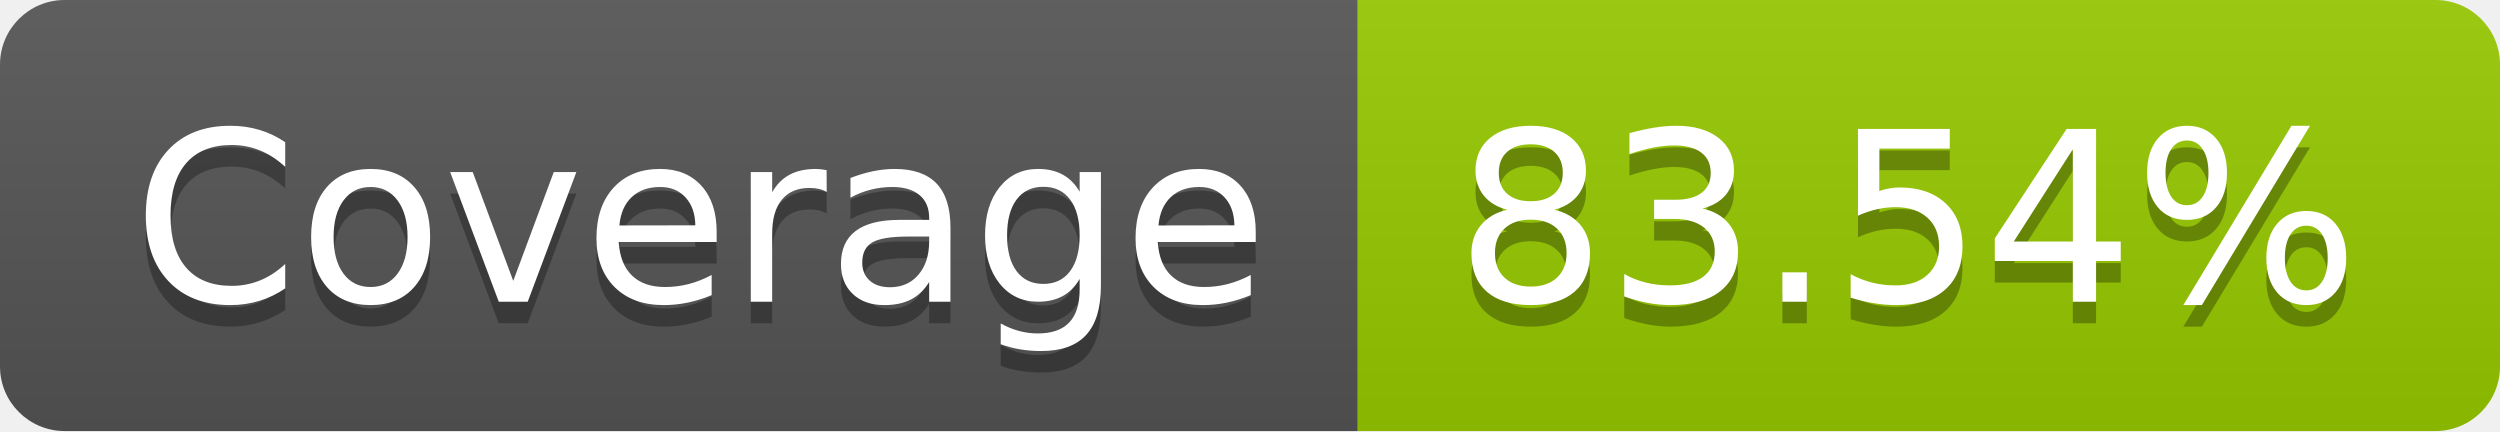
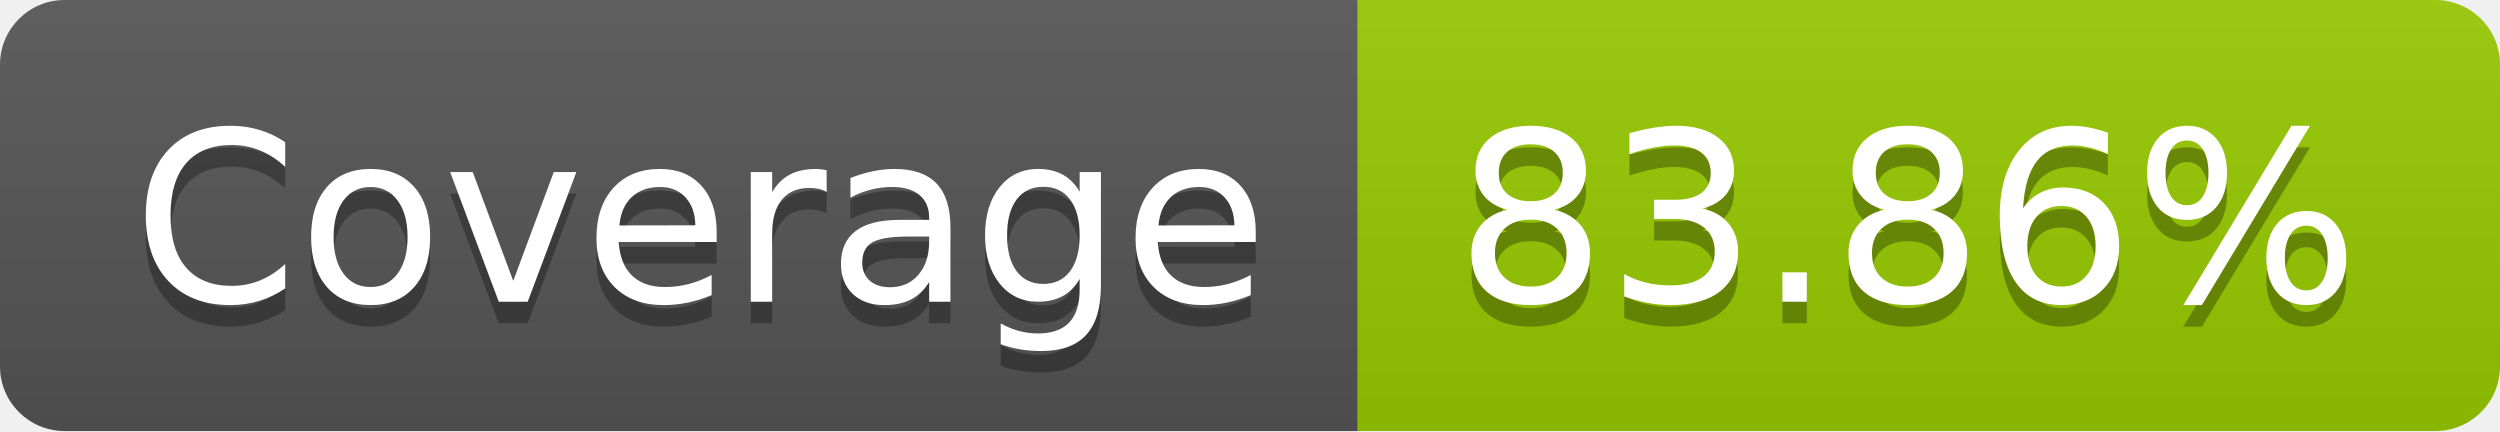
- <svg xmlns="http://www.w3.org/2000/svg" width="116" height="20" role="img" aria-label="Coverage: 83.54%">
+ <svg xmlns="http://www.w3.org/2000/svg" width="116" height="20" role="img" aria-label="Coverage: 83.86%">
  <linearGradient id="s" x2="0" y2="100%">
    <stop offset="0" stop-color="#bbb" stop-opacity=".1" />
    <stop offset="1" stop-opacity=".1" />
  </linearGradient>
  <clipPath id="r">
    <rect width="116" height="20" rx="3" fill="#fff" />
  </clipPath>
  <g clip-path="url(#r)">
    <rect width="63" height="20" fill="#555" />
    <rect x="63" width="53" height="20" fill="#97ca00" />
    <rect width="116" height="20" fill="url(#s)" />
  </g>
  <g fill="#fff" text-anchor="middle" font-family="Verdana,Geneva,DejaVu Sans,sans-serif" text-rendering="geometricPrecision" font-size="110">
    <text aria-hidden="true" x="325" y="150" fill="#010101" fill-opacity=".3" transform="scale(.1)" textLength="530">Coverage</text>
    <text x="325" y="140" transform="scale(.1)" fill="#fff" textLength="530">Coverage</text>
-     <text aria-hidden="true" x="885" y="150" fill="#010101" fill-opacity=".3" transform="scale(.1)" textLength="430">83.54%</text>
-     <text x="885" y="140" transform="scale(.1)" fill="#fff" textLength="430">83.54%</text>
+     <text aria-hidden="true" x="885" y="150" fill="#010101" fill-opacity=".3" transform="scale(.1)" textLength="430">83.86%</text>
+     <text x="885" y="140" transform="scale(.1)" fill="#fff" textLength="430">83.86%</text>
  </g>
</svg>
